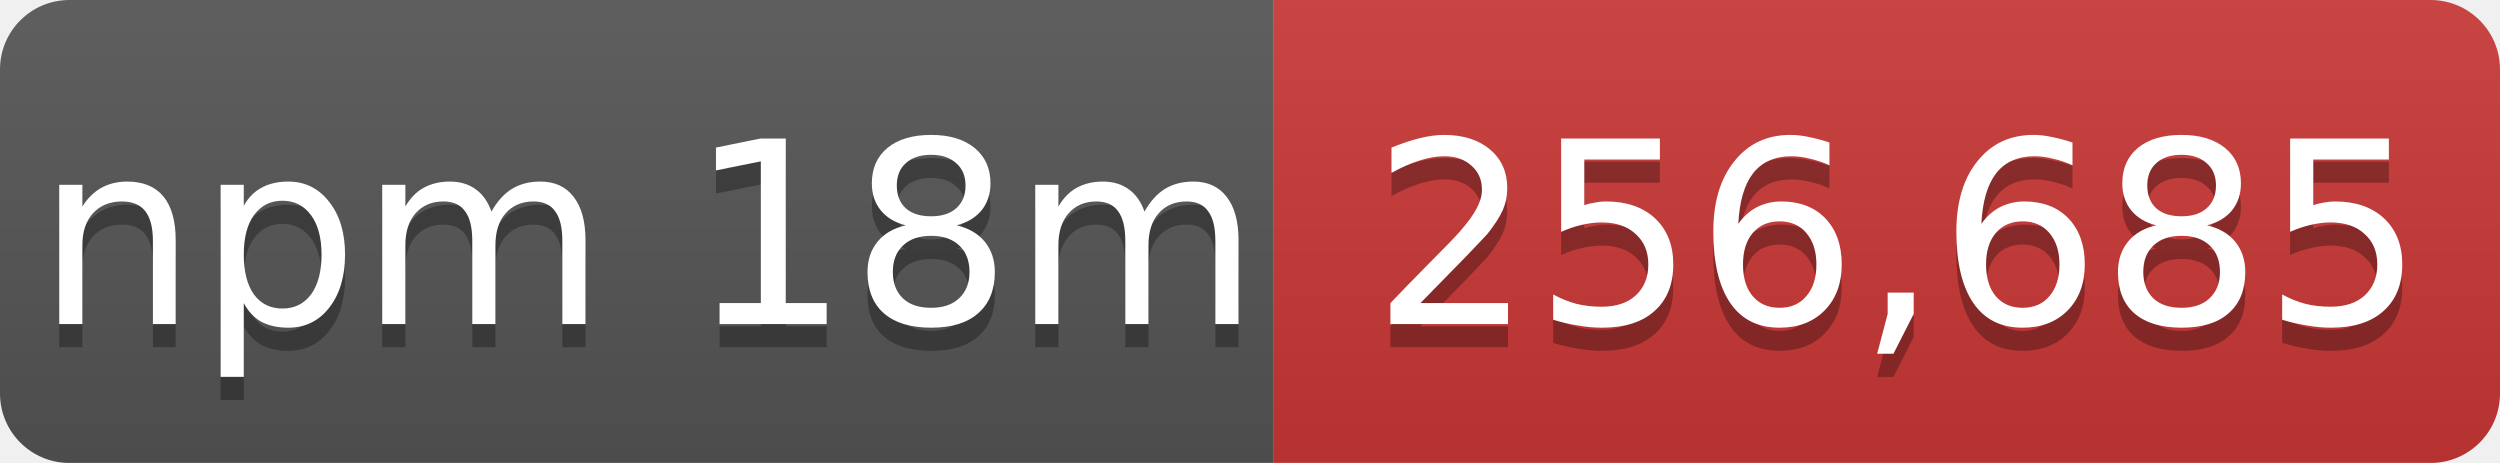
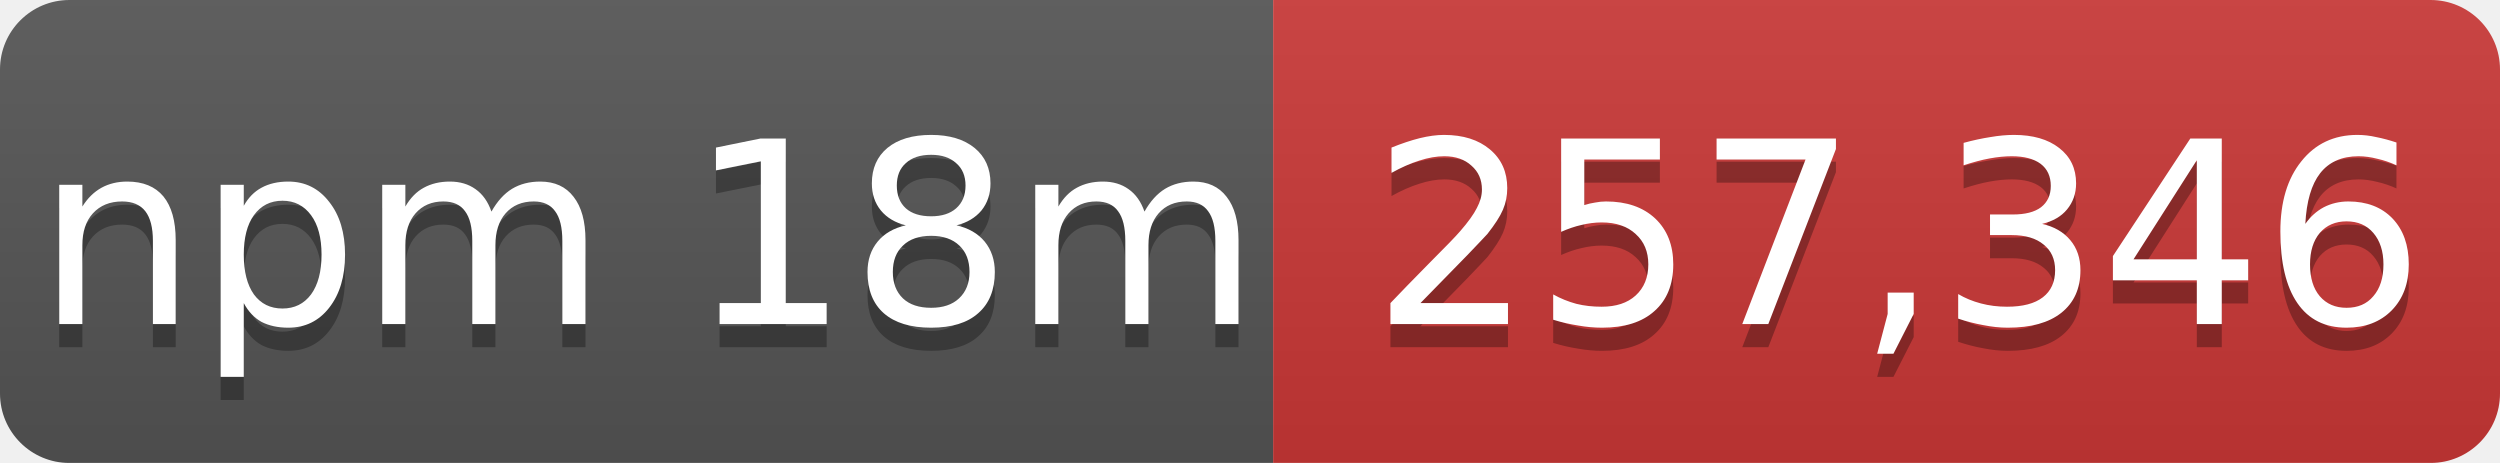
- <svg xmlns="http://www.w3.org/2000/svg" width="108" height="20" role="img" aria-label="npm 18m: 256,685">
+ <svg xmlns="http://www.w3.org/2000/svg" width="108" height="20" role="img" aria-label="npm 18m: 257,346">
  <linearGradient id="s" x2="0" y2="100%">
    <stop offset="0" stop-color="#bbb" stop-opacity=".1" />
    <stop offset="1" stop-opacity=".1" />
  </linearGradient>
  <mask id="m">
    <rect width="108" height="20" rx="3" fill="#fff" />
  </mask>
  <g mask="url(#m)">
    <rect width="55" height="20" fill="#555" />
    <rect x="55" width="53" height="20" fill="#cb3837" />
    <rect width="108" height="20" fill="url(#s)" />
  </g>
  <g fill="#fff" text-anchor="middle" font-family="Verdana,Geneva,DejaVu Sans,sans-serif" font-size="11">
    <text x="28" y="15" fill="#010101" fill-opacity=".3">npm 18m</text>
    <text x="28" y="14">npm 18m</text>
-     <text x="82" y="15" fill="#010101" fill-opacity=".3">256,685</text>
-     <text x="82" y="14">256,685</text>
+     <text x="82" y="15" fill="#010101" fill-opacity=".3">257,346</text>
+     <text x="82" y="14">257,346</text>
  </g>
</svg>
